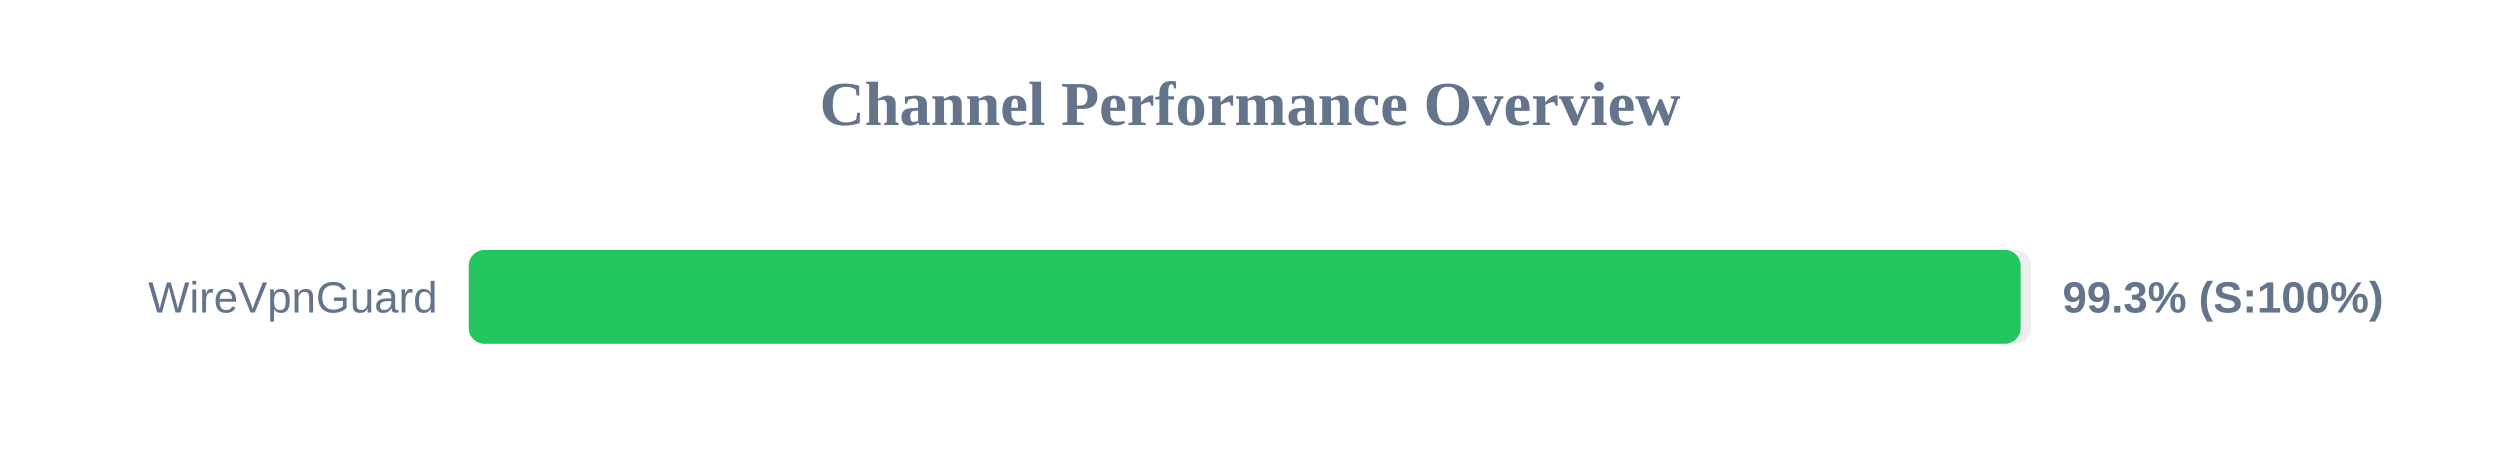
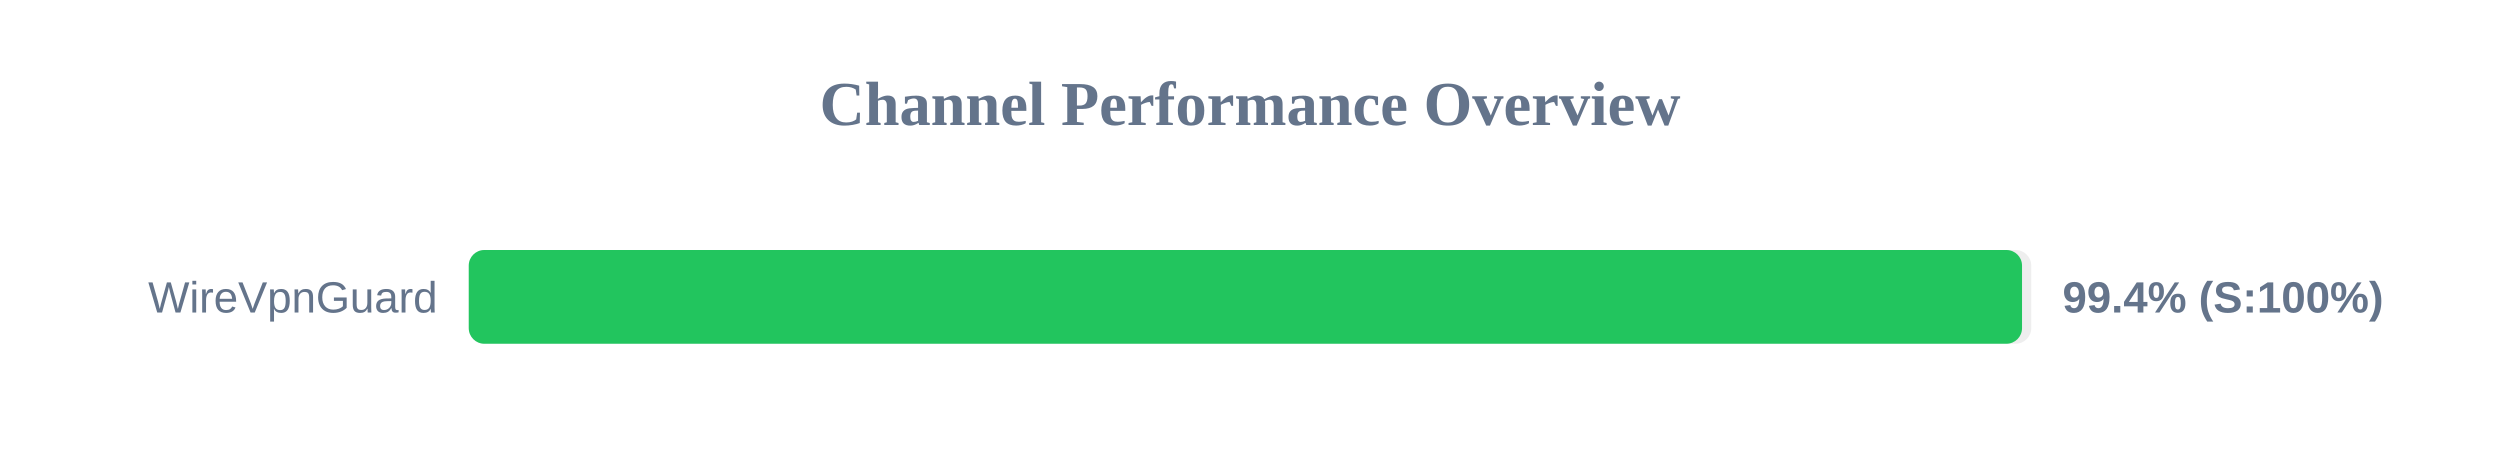
<svg xmlns="http://www.w3.org/2000/svg" width="800" height="150" version="1.1">
  <style>
        .row { font: 14px Arial; fill: #64748b; }
        .score { font: bold 14px Arial; fill: #64748b; }
    </style>
  <text x="400" y="40" text-anchor="middle" font-size="20px" font-weight="bold" fill="#64748b">Channel Performance Overview</text>
  <rect x="150" y="80" width="500" height="30" fill="#eee" rx="5" />
-   <rect x="150" y="80" width="496.6" height="30" fill="#22c55e" rx="5" />
+   <rect x="150" y="80" width="497.05" height="30" fill="#22c55e" rx="5" />
  <text x="140" y="100" text-anchor="end" class="row">WireVpnGuard</text>
-   <text x="660" y="100" text-anchor="start" class="score">99.3% (S:100%)</text>
+   <text x="660" y="100" text-anchor="start" class="score">99.4% (S:100%)</text>
</svg>
